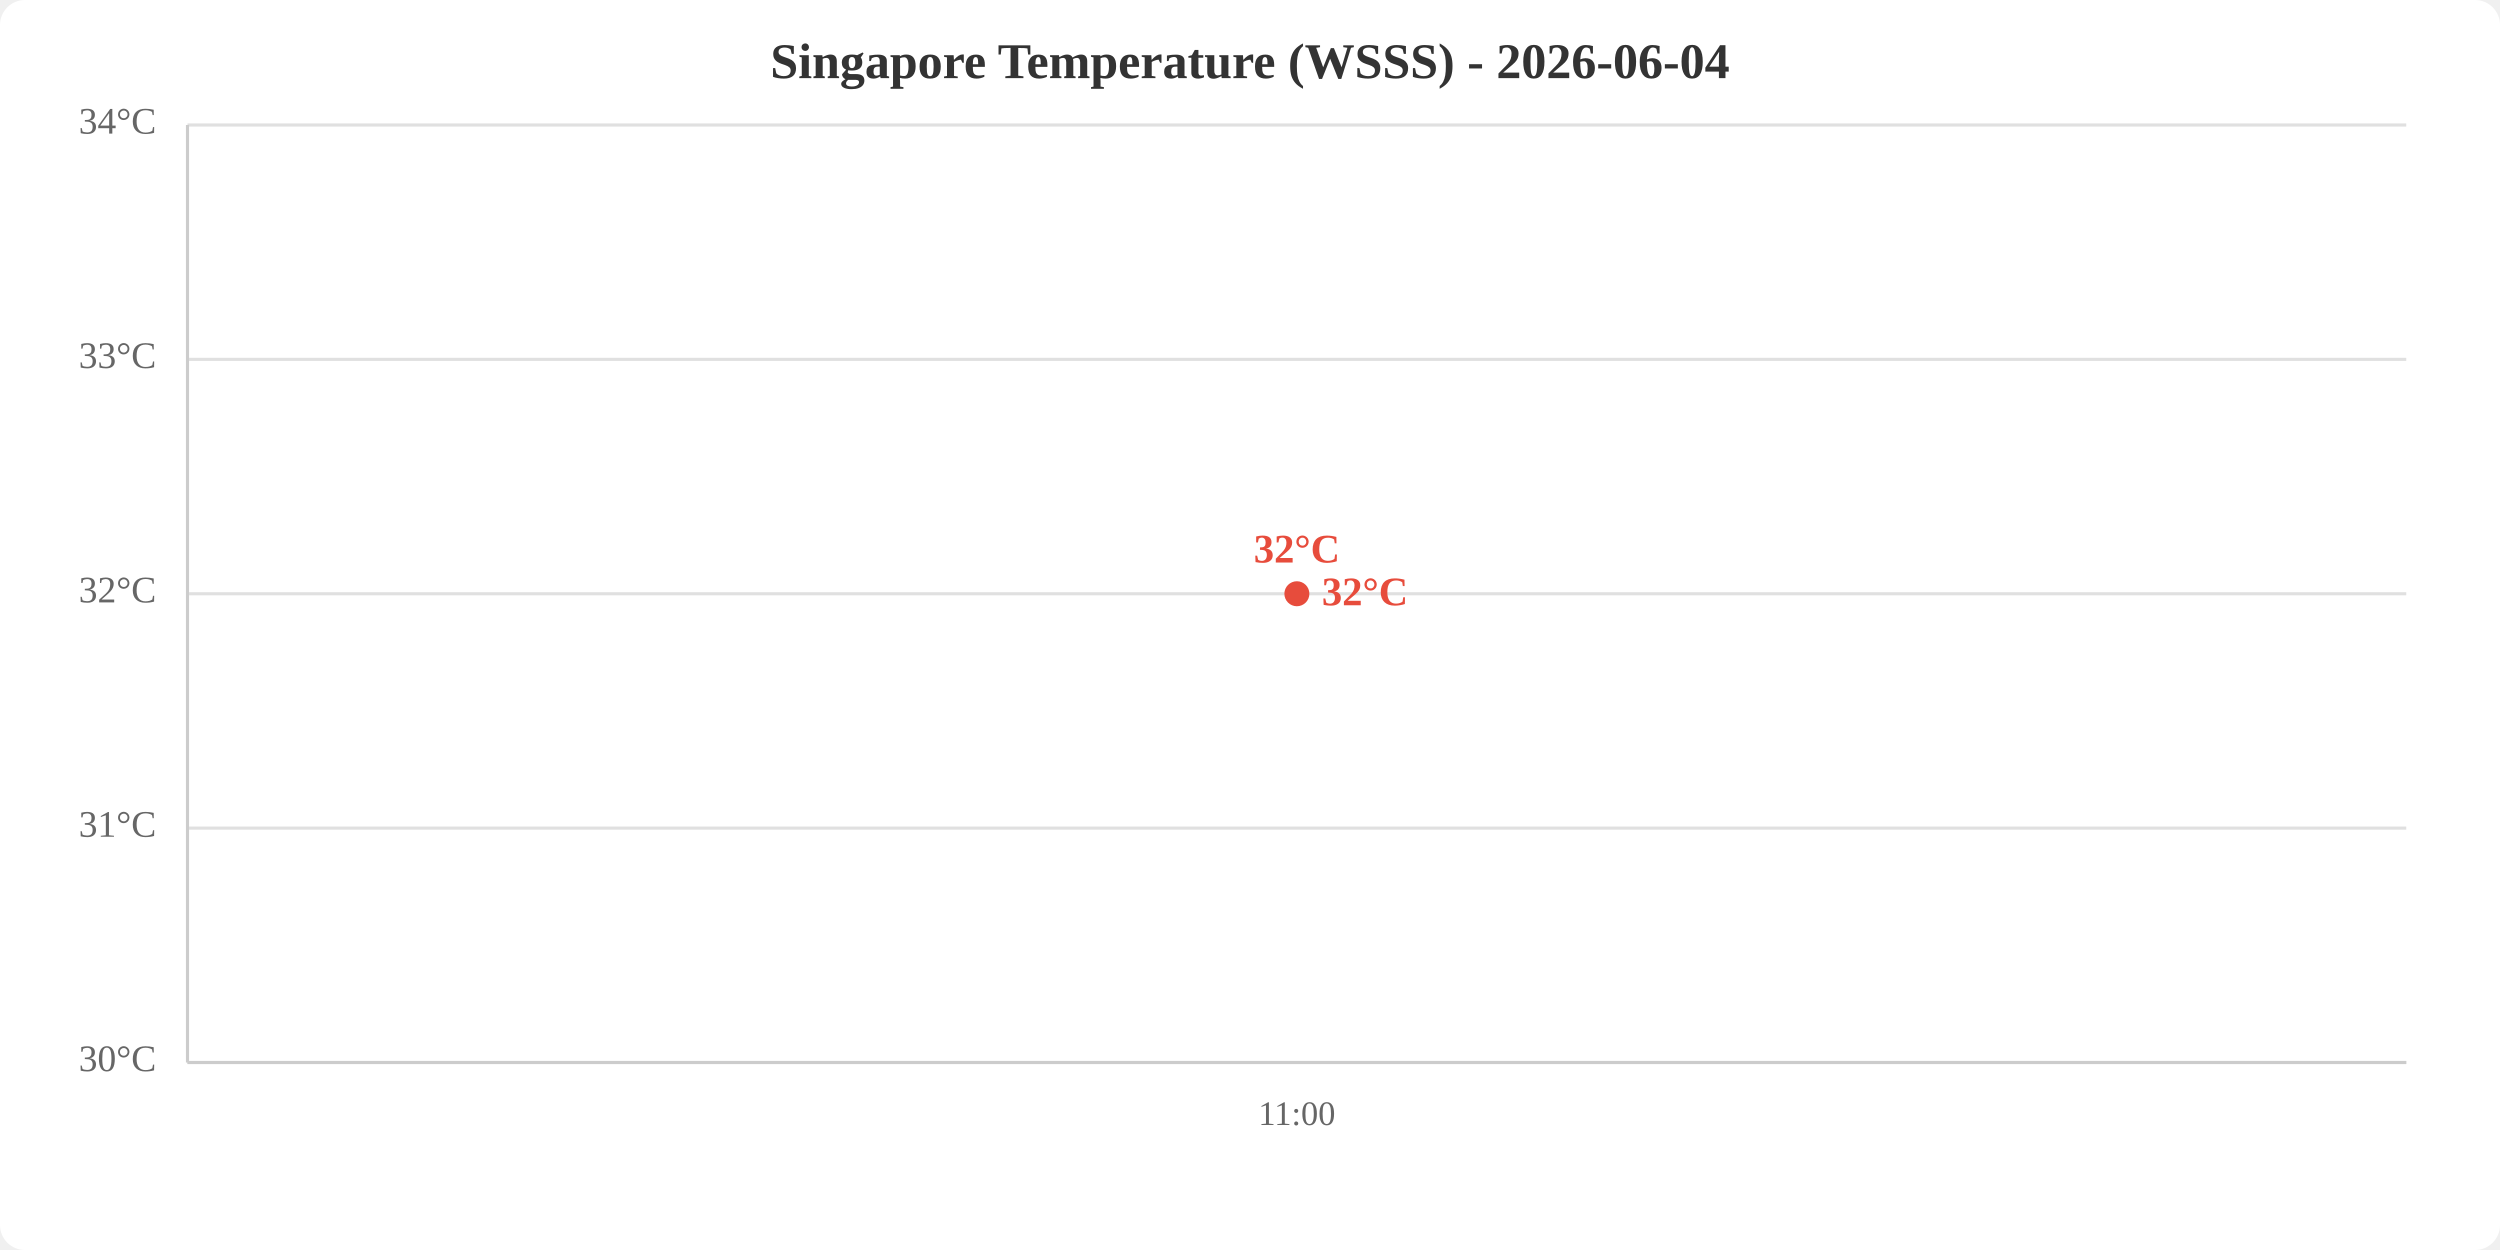
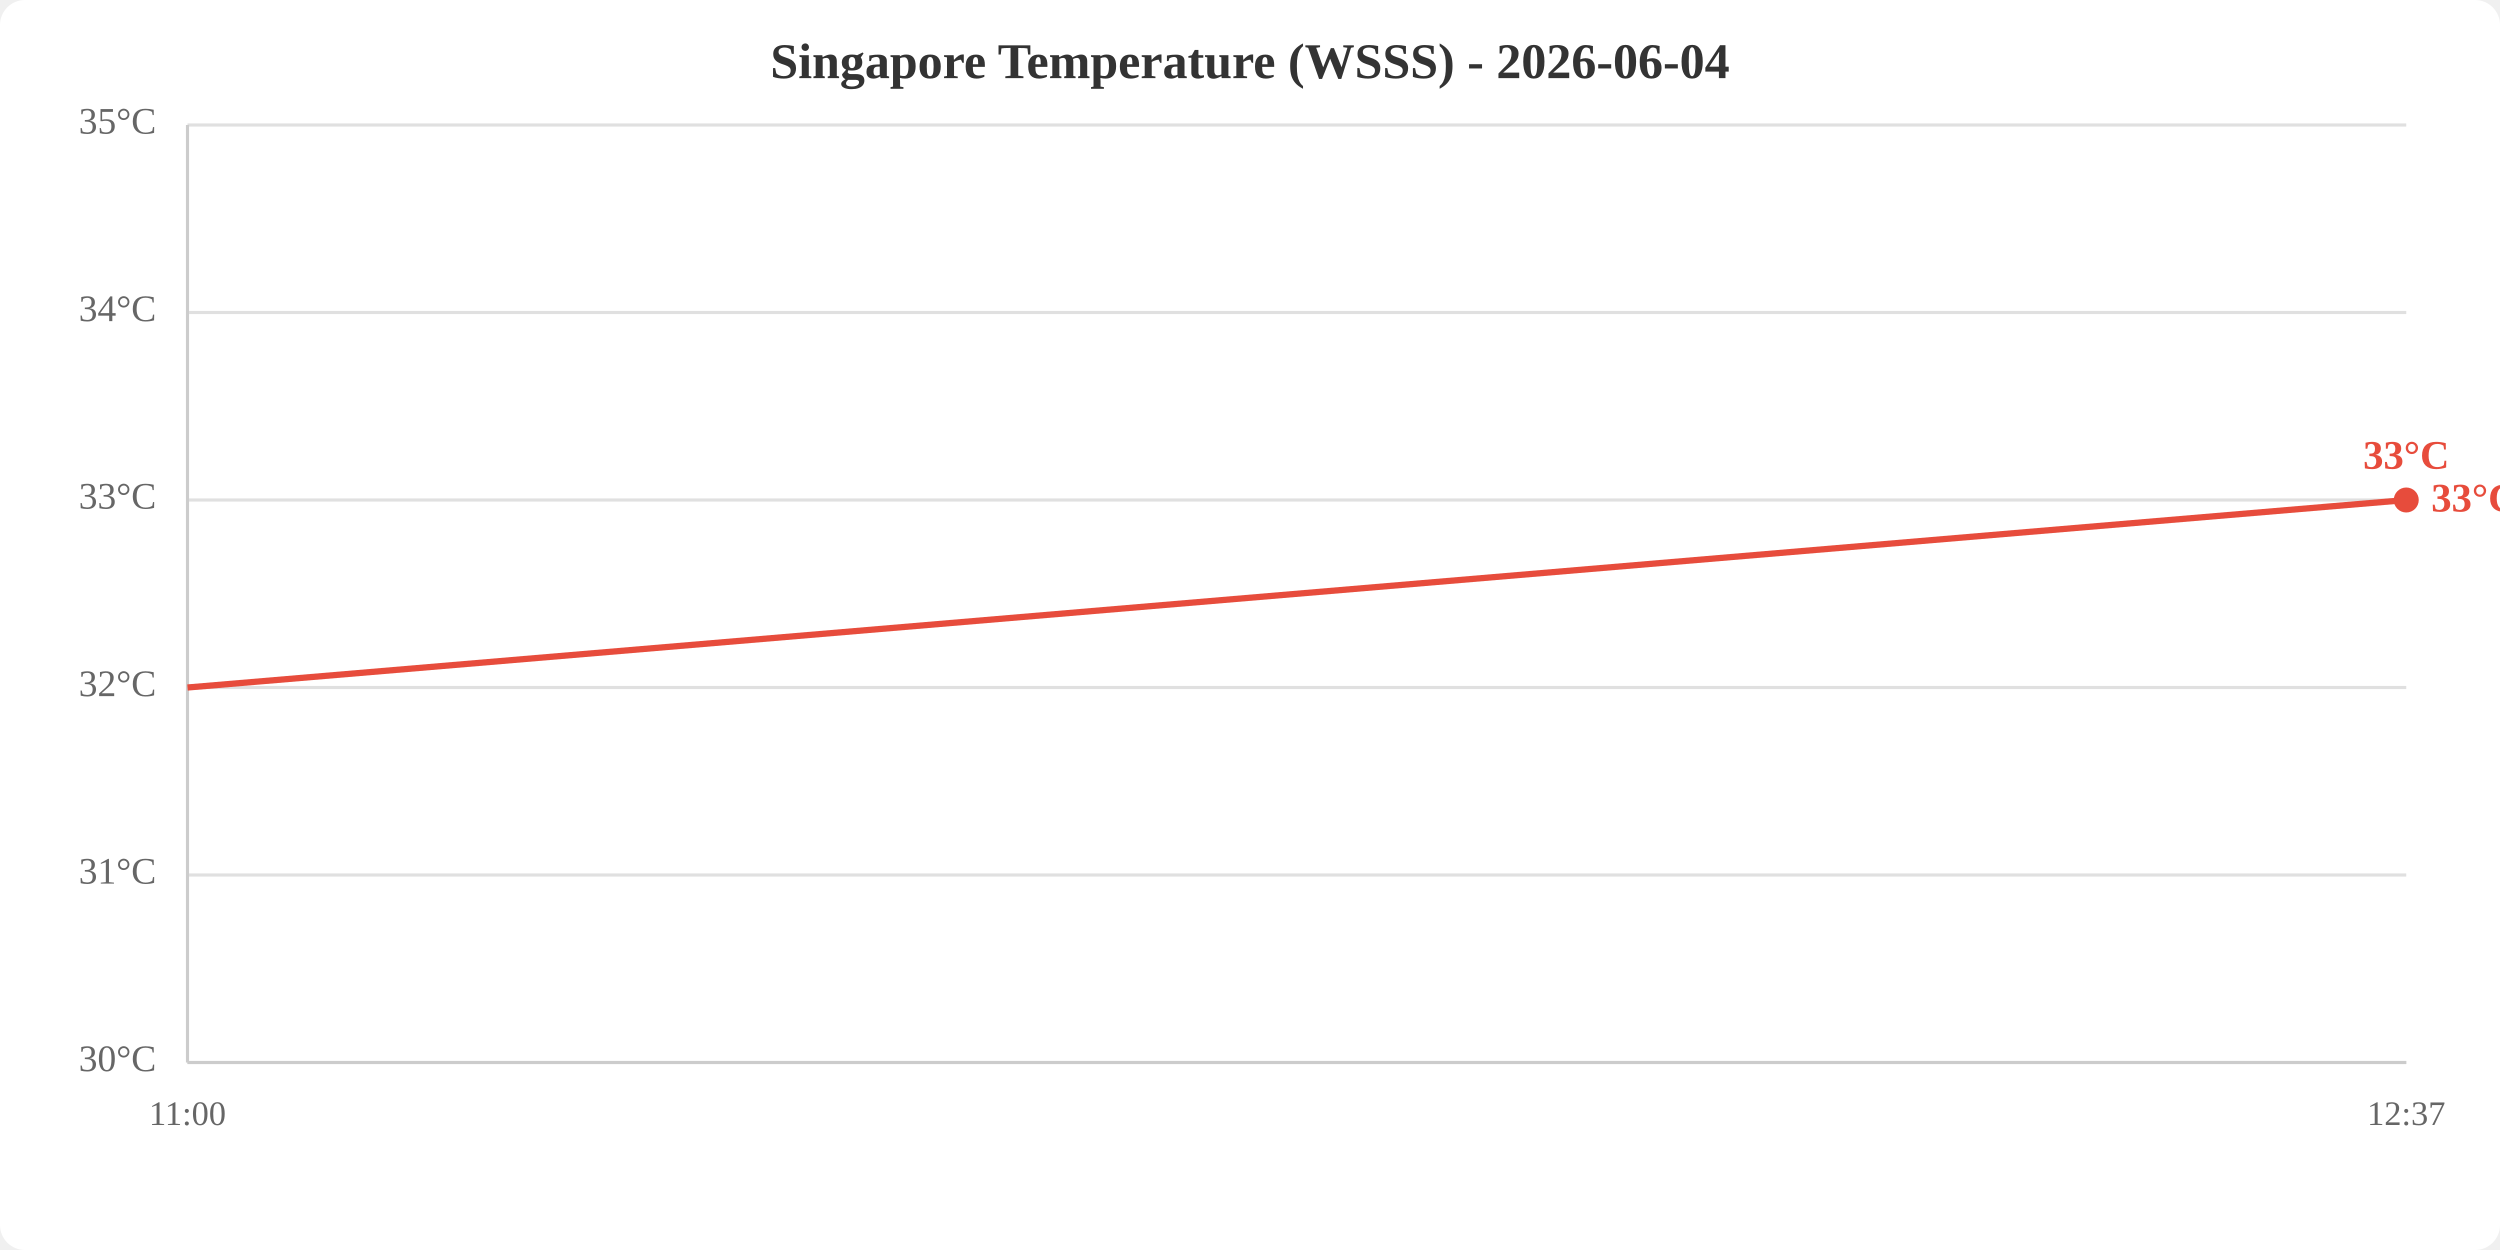
<svg xmlns="http://www.w3.org/2000/svg" viewBox="0 0 800 400" width="800" height="400">
  <rect width="800" height="400" fill="white" rx="8" />
  <text x="400.0" y="25" text-anchor="middle" font-size="16" font-weight="bold" fill="#333">Singapore Temperature (WSSS) - 2026-06-04</text>
  <line x1="60" y1="340.0" x2="770" y2="340.0" stroke="#e0e0e0" stroke-width="1" />
-   <line x1="60" y1="265.0" x2="770" y2="265.0" stroke="#e0e0e0" stroke-width="1" />
-   <line x1="60" y1="190.0" x2="770" y2="190.0" stroke="#e0e0e0" stroke-width="1" />
-   <line x1="60" y1="115.0" x2="770" y2="115.0" stroke="#e0e0e0" stroke-width="1" />
+   <line x1="60" y1="280.0" x2="770" y2="280.0" stroke="#e0e0e0" stroke-width="1" />
+   <line x1="60" y1="220.0" x2="770" y2="220.0" stroke="#e0e0e0" stroke-width="1" />
+   <line x1="60" y1="160.0" x2="770" y2="160.0" stroke="#e0e0e0" stroke-width="1" />
+   <line x1="60" y1="100.0" x2="770" y2="100.0" stroke="#e0e0e0" stroke-width="1" />
  <line x1="60" y1="40.0" x2="770" y2="40.0" stroke="#e0e0e0" stroke-width="1" />
  <text x="50" y="340.0" text-anchor="end" dominant-baseline="middle" fill="#666" font-size="12">30°C</text>
-   <text x="50" y="265.0" text-anchor="end" dominant-baseline="middle" fill="#666" font-size="12">31°C</text>
-   <text x="50" y="190.0" text-anchor="end" dominant-baseline="middle" fill="#666" font-size="12">32°C</text>
-   <text x="50" y="115.0" text-anchor="end" dominant-baseline="middle" fill="#666" font-size="12">33°C</text>
-   <text x="50" y="40.0" text-anchor="end" dominant-baseline="middle" fill="#666" font-size="12">34°C</text>
-   <text x="415.0" y="360" text-anchor="middle" fill="#666" font-size="11">11:00</text>
+   <text x="50" y="280.0" text-anchor="end" dominant-baseline="middle" fill="#666" font-size="12">31°C</text>
+   <text x="50" y="220.0" text-anchor="end" dominant-baseline="middle" fill="#666" font-size="12">32°C</text>
+   <text x="50" y="160.0" text-anchor="end" dominant-baseline="middle" fill="#666" font-size="12">33°C</text>
+   <text x="50" y="100.0" text-anchor="end" dominant-baseline="middle" fill="#666" font-size="12">34°C</text>
+   <text x="50" y="40.0" text-anchor="end" dominant-baseline="middle" fill="#666" font-size="12">35°C</text>
+   <text x="60.0" y="360" text-anchor="middle" fill="#666" font-size="11">11:00</text>
+   <text x="770.0" y="360" text-anchor="middle" fill="#666" font-size="11">12:37</text>
  <line x1="60" y1="40" x2="60" y2="340" stroke="#ccc" stroke-width="1" />
  <line x1="60" y1="340" x2="770" y2="340" stroke="#ccc" stroke-width="1" />
-   <polyline points="415.0,190.0" fill="none" stroke="#e74c3c" stroke-width="2" />
-   <circle cx="415.0" cy="190.0" r="4" fill="#e74c3c" />
-   <text x="415.0" y="180.0" text-anchor="middle" fill="#e74c3c" font-size="13" font-weight="bold">32°C</text>
-   <text x="423.0" y="190.0" fill="#e74c3c" font-size="13" font-weight="bold" dominant-baseline="middle">32°C</text>
+   <polyline points="60.0,220.0 770.0,160.0" fill="none" stroke="#e74c3c" stroke-width="2" />
+   <circle cx="770.0" cy="160.0" r="4" fill="#e74c3c" />
+   <text x="770.0" y="150.0" text-anchor="middle" fill="#e74c3c" font-size="13" font-weight="bold">33°C</text>
+   <text x="778.0" y="160.0" fill="#e74c3c" font-size="13" font-weight="bold" dominant-baseline="middle">33°C</text>
</svg>
